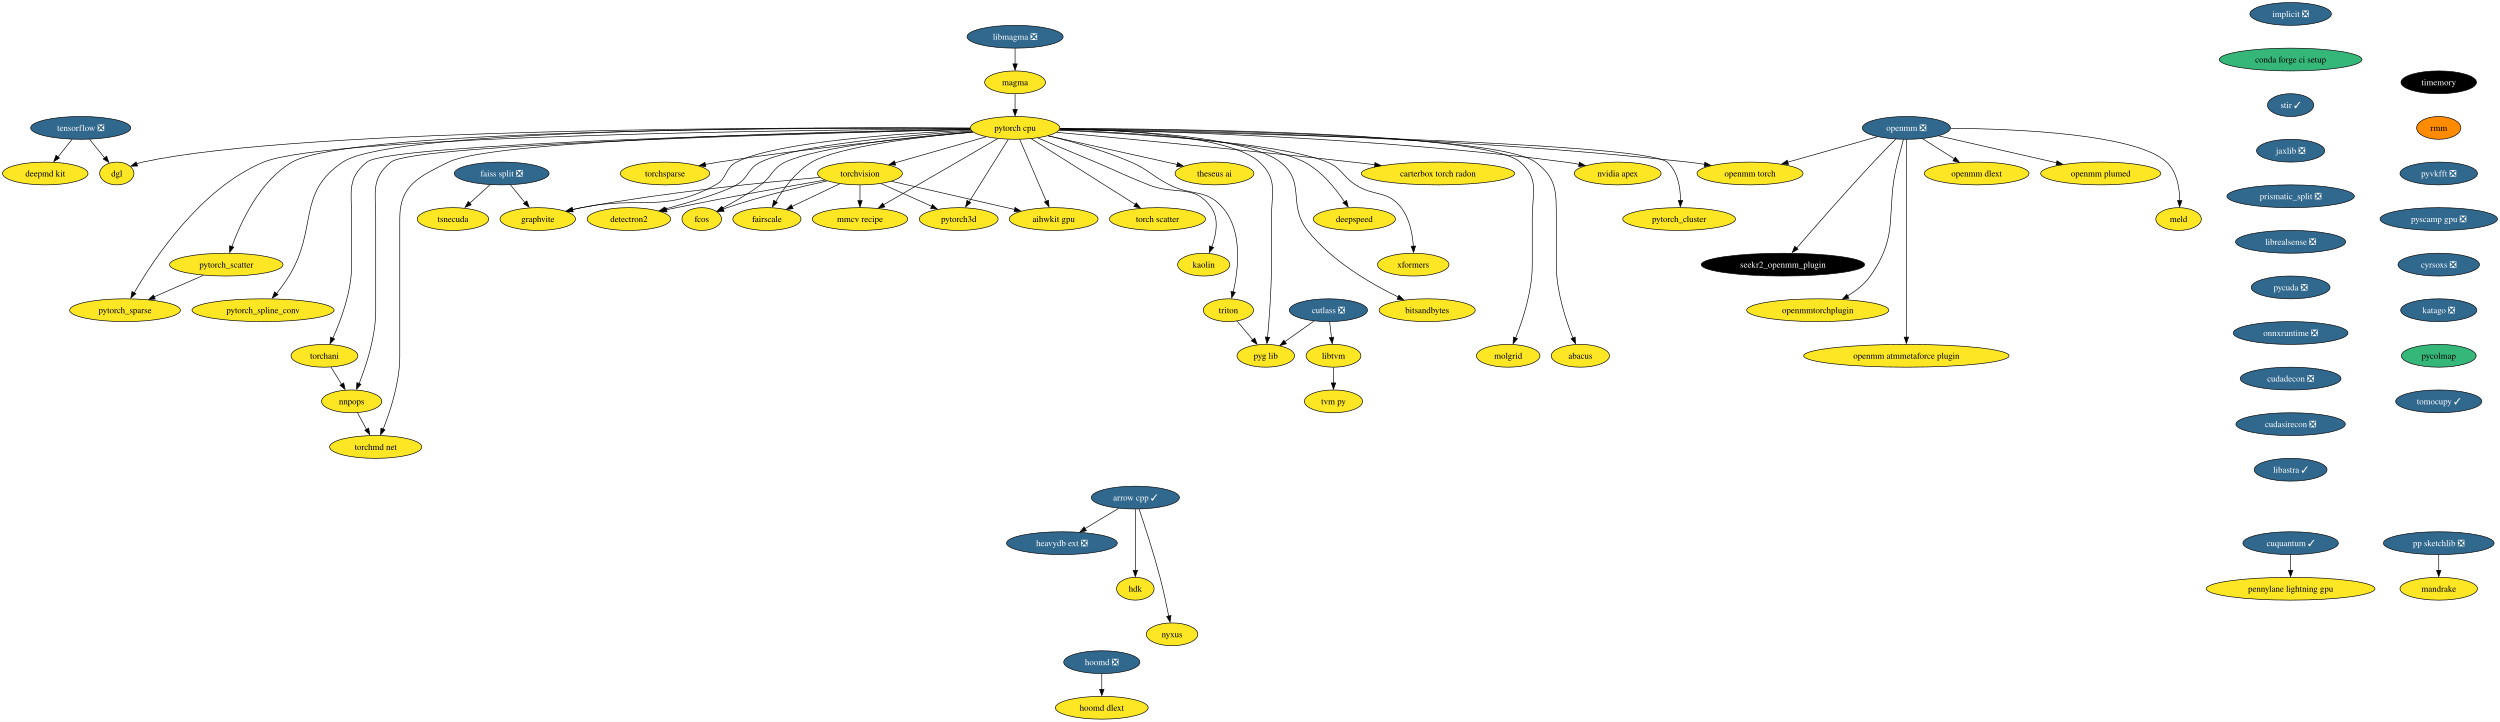
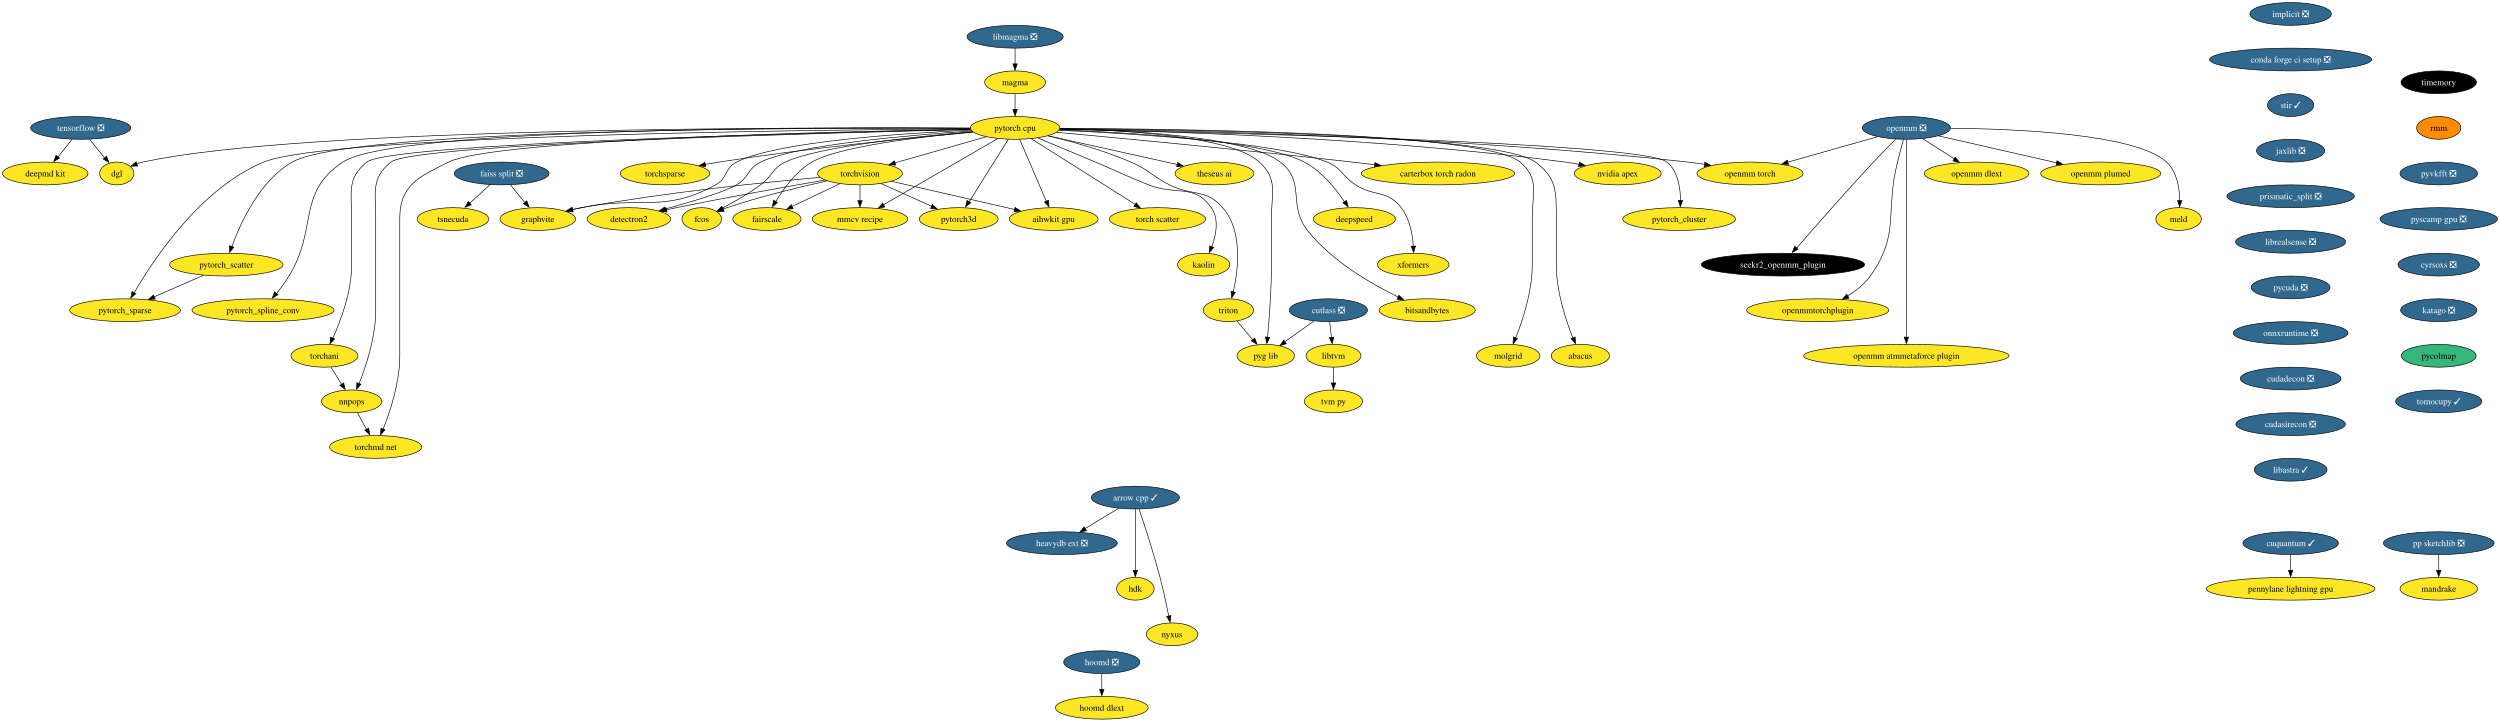
<svg xmlns="http://www.w3.org/2000/svg" xmlns:xlink="http://www.w3.org/1999/xlink" width="3949pt" height="1140pt" viewBox="0.00 0.00 3949.29 1140.00">
  <g id="graph0" class="graph" transform="scale(1 1) rotate(0) translate(4 1136)">
    <polygon fill="white" stroke="none" points="-4,4 -4,-1136 3945.29,-1136 3945.29,4 -4,4" />
    <g id="node1" class="node">
      <g id="a_node1">
        <a xlink:href="https://github.com/conda-forge/arrow-cpp-feedstock/pull/1245" xlink:title="arrow cpp ✓">
          <ellipse fill="#31688e" stroke="black" cx="1789.52" cy="-350" rx="69.62" ry="18" />
          <text text-anchor="middle" x="1789.52" y="-345.32" font-family="Times,serif" font-size="14.00" fill="white">arrow cpp ✓</text>
        </a>
      </g>
    </g>
    <g id="node2" class="node">
      <g id="a_node2">
        <a xlink:href="https://github.com/conda-forge/heavydb-ext-feedstock/pull/65" xlink:title="heavydb ext ❎">
          <ellipse fill="#31688e" stroke="black" cx="1673.52" cy="-278" rx="87.51" ry="18" />
          <text text-anchor="middle" x="1673.52" y="-273.32" font-family="Times,serif" font-size="14.00" fill="white">heavydb ext ❎</text>
        </a>
      </g>
    </g>
    <g id="edge1" class="edge">
      <path fill="none" stroke="black" d="M1762.91,-332.94C1747.22,-323.47 1727.14,-311.36 1709.99,-301.01" />
      <polygon fill="black" stroke="black" points="1712.18,-297.64 1701.81,-295.47 1708.57,-303.63 1712.18,-297.64" />
    </g>
    <g id="node3" class="node">
      <g id="a_node3">
        <a xlink:href="https://github.com/conda-forge/hdk-feedstock" xlink:title="hdk">
          <ellipse fill="#fde725" stroke="black" cx="1789.52" cy="-206" rx="29.64" ry="18" />
          <text text-anchor="middle" x="1789.52" y="-201.33" font-family="Times,serif" font-size="14.00">hdk</text>
        </a>
      </g>
    </g>
    <g id="edge2" class="edge">
      <path fill="none" stroke="black" d="M1789.52,-331.59C1789.52,-307.5 1789.52,-263.75 1789.52,-235.03" />
      <polygon fill="black" stroke="black" points="1793.02,-235.11 1789.52,-225.11 1786.02,-235.11 1793.02,-235.11" />
    </g>
    <g id="node4" class="node">
      <g id="a_node4">
        <a xlink:href="https://github.com/conda-forge/nyxus-feedstock" xlink:title="nyxus">
          <ellipse fill="#fde725" stroke="black" cx="1847.52" cy="-134" rx="40.69" ry="18" />
          <text text-anchor="middle" x="1847.52" y="-129.32" font-family="Times,serif" font-size="14.00">nyxus</text>
        </a>
      </g>
    </g>
    <g id="edge3" class="edge">
      <path fill="none" stroke="black" d="M1795.45,-331.76C1803.58,-307.78 1818.31,-262.92 1828.52,-224 1833.84,-203.69 1838.76,-180.48 1842.26,-162.86" />
      <polygon fill="black" stroke="black" points="1845.86,-163.66 1844.34,-153.17 1838.99,-162.32 1845.86,-163.66" />
    </g>
    <g id="node5" class="node">
      <g id="a_node5">
        <a xlink:href="https://github.com/conda-forge/implicit-feedstock/pull/99" xlink:title="implicit ❎">
          <ellipse fill="#31688e" stroke="black" cx="3614.52" cy="-1114" rx="64.36" ry="18" />
          <text text-anchor="middle" x="3614.52" y="-1109.33" font-family="Times,serif" font-size="14.00" fill="white">implicit ❎</text>
        </a>
      </g>
    </g>
    <g id="node6" class="node">
      <g id="a_node6">
-         <a xlink:href="https://github.com/conda-forge/conda-forge-ci-setup-feedstock" xlink:title="conda forge ci setup">
-           <ellipse fill="#35b779" stroke="black" cx="3614.52" cy="-1042" rx="112.76" ry="18" />
-           <text text-anchor="middle" x="3614.52" y="-1037.33" font-family="Times,serif" font-size="14.00">conda forge ci setup</text>
+         <a xlink:href="https://github.com/conda-forge/conda-forge-ci-setup-feedstock/pull/295" xlink:title="conda forge ci setup ❎">
+           <ellipse fill="#31688e" stroke="black" cx="3614.52" cy="-1042" rx="128.02" ry="18" />
+           <text text-anchor="middle" x="3614.52" y="-1037.33" font-family="Times,serif" font-size="14.00" fill="white">conda forge ci setup ❎</text>
        </a>
      </g>
    </g>
    <g id="node18" class="node">
      <g id="a_node18">
        <a xlink:href="https://github.com/conda-forge/stir-feedstock/pull/102" xlink:title="stir ✓">
          <ellipse fill="#31688e" stroke="black" cx="3614.52" cy="-970" rx="36.48" ry="18" />
          <text text-anchor="middle" x="3614.52" y="-965.33" font-family="Times,serif" font-size="14.00" fill="white">stir ✓</text>
        </a>
      </g>
    </g>
    <g id="node7" class="node">
      <g id="a_node7">
        <a xlink:href="https://github.com/conda-forge/torchvision-feedstock" xlink:title="torchvision">
          <ellipse fill="#fde725" stroke="black" cx="1354.52" cy="-862" rx="66.99" ry="18" />
          <text text-anchor="middle" x="1354.52" y="-857.33" font-family="Times,serif" font-size="14.00">torchvision</text>
        </a>
      </g>
    </g>
    <g id="node8" class="node">
      <g id="a_node8">
        <a xlink:href="https://github.com/conda-forge/detectron2-feedstock" xlink:title="detectron2">
          <ellipse fill="#fde725" stroke="black" cx="989.52" cy="-790" rx="65.94" ry="18" />
          <text text-anchor="middle" x="989.52" y="-785.33" font-family="Times,serif" font-size="14.00">detectron2</text>
        </a>
      </g>
    </g>
    <g id="edge5" class="edge">
      <path fill="none" stroke="black" d="M1299.06,-851.58C1240.59,-841.48 1145.87,-824.65 1064.52,-808 1059.47,-806.97 1054.24,-805.86 1049,-804.72" />
      <polygon fill="black" stroke="black" points="1049.79,-801.09 1039.27,-802.36 1048.28,-807.93 1049.79,-801.09" />
    </g>
    <g id="node9" class="node">
      <g id="a_node9">
        <a xlink:href="https://github.com/conda-forge/fcos-feedstock" xlink:title="fcos">
          <ellipse fill="#fde725" stroke="black" cx="1104.52" cy="-790" rx="31.22" ry="18" />
          <text text-anchor="middle" x="1104.52" y="-785.33" font-family="Times,serif" font-size="14.00">fcos</text>
        </a>
      </g>
    </g>
    <g id="edge6" class="edge">
      <path fill="none" stroke="black" d="M1302.52,-850.23C1259.63,-840.79 1197.44,-825.81 1144.52,-808 1142.53,-807.33 1140.51,-806.61 1138.48,-805.85" />
      <polygon fill="black" stroke="black" points="1139.98,-802.29 1129.4,-801.86 1137.41,-808.8 1139.98,-802.29" />
    </g>
    <g id="node10" class="node">
      <g id="a_node10">
        <a xlink:href="https://github.com/conda-forge/fairscale-feedstock" xlink:title="fairscale">
          <ellipse fill="#fde725" stroke="black" cx="1207.52" cy="-790" rx="53.84" ry="18" />
          <text text-anchor="middle" x="1207.52" y="-785.33" font-family="Times,serif" font-size="14.00">fairscale</text>
        </a>
      </g>
    </g>
    <g id="edge7" class="edge">
      <path fill="none" stroke="black" d="M1322.62,-845.81C1300.46,-835.26 1270.76,-821.12 1247.09,-809.84" />
      <polygon fill="black" stroke="black" points="1248.88,-806.34 1238.35,-805.21 1245.87,-812.66 1248.88,-806.34" />
    </g>
    <g id="node11" class="node">
      <g id="a_node11">
        <a xlink:href="https://github.com/conda-forge/graphvite-feedstock" xlink:title="graphvite">
          <ellipse fill="#fde725" stroke="black" cx="845.52" cy="-790" rx="59.63" ry="18" />
          <text text-anchor="middle" x="845.52" y="-785.33" font-family="Times,serif" font-size="14.00">graphvite</text>
        </a>
      </g>
    </g>
    <g id="edge8" class="edge">
      <path fill="none" stroke="black" d="M1291.13,-855.81C1205.29,-848.22 1047.54,-832.31 914.52,-808 909.62,-807.1 904.55,-806.07 899.48,-804.96" />
      <polygon fill="black" stroke="black" points="900.68,-801.41 890.15,-802.6 899.12,-808.24 900.68,-801.41" />
    </g>
    <g id="node12" class="node">
      <g id="a_node12">
        <a xlink:href="https://github.com/conda-forge/mmcv-recipe-feedstock" xlink:title="mmcv recipe">
          <ellipse fill="#fde725" stroke="black" cx="1354.52" cy="-790" rx="75.41" ry="18" />
          <text text-anchor="middle" x="1354.52" y="-785.33" font-family="Times,serif" font-size="14.00">mmcv recipe</text>
        </a>
      </g>
    </g>
    <g id="edge9" class="edge">
      <path fill="none" stroke="black" d="M1354.52,-843.7C1354.52,-836.24 1354.52,-827.32 1354.52,-818.97" />
      <polygon fill="black" stroke="black" points="1358.02,-819.1 1354.52,-809.1 1351.02,-819.1 1358.02,-819.1" />
    </g>
    <g id="node13" class="node">
      <g id="a_node13">
        <a xlink:href="https://github.com/conda-forge/pytorch3d-feedstock" xlink:title="pytorch3d">
          <ellipse fill="#fde725" stroke="black" cx="1510.52" cy="-790" rx="62.26" ry="18" />
          <text text-anchor="middle" x="1510.52" y="-785.33" font-family="Times,serif" font-size="14.00">pytorch3d</text>
        </a>
      </g>
    </g>
    <g id="edge10" class="edge">
      <path fill="none" stroke="black" d="M1387.98,-845.98C1411.27,-835.53 1442.53,-821.51 1467.65,-810.24" />
      <polygon fill="black" stroke="black" points="1468.95,-813.04 1476.64,-805.75 1466.09,-806.65 1468.95,-813.04" />
    </g>
    <g id="node14" class="node">
      <g id="a_node14">
        <a xlink:href="https://github.com/conda-forge/aihwkit-gpu-feedstock" xlink:title="aihwkit gpu">
          <ellipse fill="#fde725" stroke="black" cx="1660.52" cy="-790" rx="70.15" ry="18" />
          <text text-anchor="middle" x="1660.52" y="-785.33" font-family="Times,serif" font-size="14.00">aihwkit gpu</text>
        </a>
      </g>
    </g>
    <g id="edge11" class="edge">
      <path fill="none" stroke="black" d="M1404.36,-849.6C1457.42,-837.46 1541.46,-818.23 1598.7,-805.14" />
      <polygon fill="black" stroke="black" points="1599.45,-808.33 1608.42,-802.69 1597.89,-801.51 1599.45,-808.33" />
    </g>
    <g id="node15" class="node">
      <g id="a_node15">
        <a xlink:href="https://github.com/conda-forge/tensorflow-feedstock/pull/354" xlink:title="tensorflow ❎">
          <ellipse fill="#31688e" stroke="black" cx="123.52" cy="-934" rx="79.09" ry="18" />
          <text text-anchor="middle" x="123.52" y="-929.33" font-family="Times,serif" font-size="14.00" fill="white">tensorflow ❎</text>
        </a>
      </g>
    </g>
    <g id="node16" class="node">
      <g id="a_node16">
        <a xlink:href="https://github.com/conda-forge/deepmd-kit-feedstock" xlink:title="deepmd kit">
          <ellipse fill="#fde725" stroke="black" cx="67.52" cy="-862" rx="67.52" ry="18" />
          <text text-anchor="middle" x="67.52" y="-857.33" font-family="Times,serif" font-size="14.00">deepmd kit</text>
        </a>
      </g>
    </g>
    <g id="edge12" class="edge">
      <path fill="none" stroke="black" d="M109.96,-916.05C103.29,-907.71 95.11,-897.49 87.72,-888.25" />
      <polygon fill="black" stroke="black" points="89.93,-886.41 80.95,-880.79 84.46,-890.78 89.93,-886.41" />
    </g>
    <g id="node17" class="node">
      <g id="a_node17">
        <a xlink:href="https://github.com/conda-forge/dgl-feedstock" xlink:title="dgl">
          <ellipse fill="#fde725" stroke="black" cx="180.52" cy="-862" rx="27.01" ry="18" />
          <text text-anchor="middle" x="180.52" y="-857.33" font-family="Times,serif" font-size="14.00">dgl</text>
        </a>
      </g>
    </g>
    <g id="edge13" class="edge">
      <path fill="none" stroke="black" d="M137.32,-916.05C144.48,-907.26 153.35,-896.36 161.19,-886.74" />
      <polygon fill="black" stroke="black" points="164.41,-889.32 168.01,-879.36 158.99,-884.9 164.41,-889.32" />
    </g>
    <g id="node43" class="node">
      <g id="a_node43">
        <a xlink:href="https://github.com/conda-forge/jaxlib-feedstock/pull/209" xlink:title="jaxlib ❎">
          <ellipse fill="#31688e" stroke="black" cx="3614.52" cy="-898" rx="53.84" ry="18" />
          <text text-anchor="middle" x="3614.52" y="-893.33" font-family="Times,serif" font-size="14.00" fill="white">jaxlib ❎</text>
        </a>
      </g>
    </g>
    <g id="node19" class="node">
      <g id="a_node19">
        <a xlink:href="https://github.com/conda-forge/hoomd-feedstock/pull/100" xlink:title="hoomd ❎">
          <ellipse fill="#31688e" stroke="black" cx="1736.52" cy="-90" rx="60.15" ry="18" />
          <text text-anchor="middle" x="1736.52" y="-85.33" font-family="Times,serif" font-size="14.00" fill="white">hoomd ❎</text>
        </a>
      </g>
    </g>
    <g id="node20" class="node">
      <g id="a_node20">
        <a xlink:href="https://github.com/conda-forge/hoomd-dlext-feedstock" xlink:title="hoomd dlext">
          <ellipse fill="#fde725" stroke="black" cx="1736.52" cy="-18" rx="73.3" ry="18" />
          <text text-anchor="middle" x="1736.52" y="-13.32" font-family="Times,serif" font-size="14.00">hoomd dlext</text>
        </a>
      </g>
    </g>
    <g id="edge15" class="edge">
      <path fill="none" stroke="black" d="M1736.52,-71.7C1736.52,-64.24 1736.52,-55.32 1736.52,-46.97" />
      <polygon fill="black" stroke="black" points="1740.02,-47.1 1736.52,-37.1 1733.02,-47.1 1740.02,-47.1" />
    </g>
    <g id="node21" class="node">
      <g id="a_node21">
        <a xlink:href="https://github.com/conda-forge/pytorch-cpu-feedstock" xlink:title="pytorch cpu">
          <ellipse fill="#fde725" stroke="black" cx="1599.52" cy="-934" rx="70.68" ry="18" />
          <text text-anchor="middle" x="1599.52" y="-929.33" font-family="Times,serif" font-size="14.00">pytorch cpu</text>
        </a>
      </g>
    </g>
    <g id="edge16" class="edge">
      <path fill="none" stroke="black" d="M1553.72,-919.92C1512.91,-908.25 1453.08,-891.16 1409.65,-878.75" />
      <polygon fill="black" stroke="black" points="1410.84,-875.17 1400.26,-875.78 1408.92,-881.9 1410.84,-875.17" />
    </g>
    <g id="edge17" class="edge">
      <path fill="none" stroke="black" d="M1531.03,-929.08C1432.17,-922.55 1255.03,-907.41 1197.52,-880 1176.52,-869.99 1179.59,-855.77 1159.52,-844 1140.2,-832.67 1088.29,-817.19 1046.88,-805.88" />
      <polygon fill="black" stroke="black" points="1047.89,-802.26 1037.33,-803.03 1046.07,-809.02 1047.89,-802.26" />
    </g>
    <g id="edge18" class="edge">
      <path fill="none" stroke="black" d="M1532.44,-927.97C1442.32,-920.41 1287.53,-904.34 1236.52,-880 1215.23,-869.84 1216.55,-857.93 1197.52,-844 1178.54,-830.11 1155.59,-817 1137.24,-807.29" />
      <polygon fill="black" stroke="black" points="1139.06,-803.78 1128.58,-802.27 1135.84,-809.99 1139.06,-803.78" />
    </g>
    <g id="edge19" class="edge">
      <path fill="none" stroke="black" d="M1532.76,-927.63C1451.68,-920.14 1320.54,-904.65 1278.52,-880 1253.46,-865.3 1233.78,-838.15 1221.55,-817.69" />
      <polygon fill="black" stroke="black" points="1224.16,-816.2 1216.16,-809.26 1218.09,-819.68 1224.16,-816.2" />
    </g>
    <g id="edge20" class="edge">
      <path fill="none" stroke="black" d="M1530.06,-930.47C1422.79,-925.6 1222.57,-912.38 1159.52,-880 1140.21,-870.09 1145.58,-854.38 1126.52,-844 1042.58,-798.3 1008.09,-827.44 914.52,-808 909.91,-807.04 905.14,-805.99 900.36,-804.9" />
      <polygon fill="black" stroke="black" points="901.48,-801.33 890.95,-802.46 899.89,-808.15 901.48,-801.33" />
    </g>
    <g id="edge21" class="edge">
      <path fill="none" stroke="black" d="M1571.89,-916.99C1527.78,-891.42 1441.37,-841.34 1391.82,-812.62" />
      <polygon fill="black" stroke="black" points="1393.83,-809.16 1383.42,-807.17 1390.32,-815.22 1393.83,-809.16" />
    </g>
    <g id="edge22" class="edge">
      <path fill="none" stroke="black" d="M1588.78,-915.87C1573.41,-891.35 1545.01,-846.03 1526.98,-817.26" />
      <polygon fill="black" stroke="black" points="1529.57,-815.8 1521.29,-809.19 1523.64,-819.52 1529.57,-815.8" />
    </g>
    <g id="edge23" class="edge">
      <path fill="none" stroke="black" d="M1606.88,-915.87C1617.32,-891.56 1636.54,-846.82 1648.91,-818.01" />
      <polygon fill="black" stroke="black" points="1652.4,-819.76 1653.13,-809.19 1645.97,-817 1652.4,-819.76" />
    </g>
    <g id="edge24" class="edge">
      <path fill="none" stroke="black" d="M1528.45,-933.57C1283.33,-935.03 474.38,-935.42 221.52,-880 218.31,-879.3 215.03,-878.36 211.8,-877.28" />
      <polygon fill="black" stroke="black" points="213.35,-873.74 202.76,-873.48 210.87,-880.29 213.35,-873.74" />
    </g>
    <g id="node22" class="node">
      <g id="a_node22">
        <a xlink:href="https://github.com/conda-forge/nvidia-apex-feedstock" xlink:title="nvidia apex">
          <ellipse fill="#fde725" stroke="black" cx="2551.52" cy="-862" rx="68.57" ry="18" />
          <text text-anchor="middle" x="2551.52" y="-857.33" font-family="Times,serif" font-size="14.00">nvidia apex</text>
        </a>
      </g>
    </g>
    <g id="edge25" class="edge">
      <path fill="none" stroke="black" d="M1670.24,-932.06C1818.75,-929.35 2173.7,-918.98 2468.52,-880 2475.67,-879.05 2483.13,-877.85 2490.51,-876.51" />
      <polygon fill="black" stroke="black" points="2491.06,-879.78 2500.23,-874.48 2489.76,-872.9 2491.06,-879.78" />
    </g>
    <g id="node23" class="node">
      <g id="a_node23">
        <a xlink:href="https://github.com/conda-forge/pytorch_cluster-feedstock" xlink:title="pytorch_cluster">
          <ellipse fill="#fde725" stroke="black" cx="2648.52" cy="-790" rx="89.09" ry="18" />
          <text text-anchor="middle" x="2648.52" y="-785.33" font-family="Times,serif" font-size="14.00">pytorch_cluster</text>
        </a>
      </g>
    </g>
    <g id="edge26" class="edge">
      <path fill="none" stroke="black" d="M1669.86,-931.71C1896.18,-927.27 2593.03,-911.11 2629.52,-880 2646.68,-865.37 2650.61,-839.37 2650.73,-819.24" />
      <polygon fill="black" stroke="black" points="2654.21,-819.39 2650.45,-809.48 2647.21,-819.57 2654.21,-819.39" />
    </g>
    <g id="node24" class="node">
      <g id="a_node24">
        <a xlink:href="https://github.com/conda-forge/pytorch_scatter-feedstock" xlink:title="pytorch_scatter">
          <ellipse fill="#fde725" stroke="black" cx="353.52" cy="-718" rx="89.61" ry="18" />
          <text text-anchor="middle" x="353.52" y="-713.33" font-family="Times,serif" font-size="14.00">pytorch_scatter</text>
        </a>
      </g>
    </g>
    <g id="edge27" class="edge">
      <path fill="none" stroke="black" d="M1528.55,-933.45C1293.5,-934.42 550.06,-933.21 457.52,-880 406.19,-850.49 375.97,-784.22 362.31,-746.55" />
      <polygon fill="black" stroke="black" points="365.34,-745.59 358.75,-737.29 358.73,-747.89 365.34,-745.59" />
    </g>
    <g id="node25" class="node">
      <g id="a_node25">
        <a xlink:href="https://github.com/conda-forge/pytorch_spline_conv-feedstock" xlink:title="pytorch_spline_conv">
          <ellipse fill="#fde725" stroke="black" cx="411.52" cy="-646" rx="112.24" ry="18" />
          <text text-anchor="middle" x="411.52" y="-641.33" font-family="Times,serif" font-size="14.00">pytorch_spline_conv</text>
        </a>
      </g>
    </g>
    <g id="edge28" class="edge">
      <path fill="none" stroke="black" d="M1528.59,-933.63C1304.16,-935.06 619.45,-934.83 537.52,-880 463.99,-830.8 498.75,-775.43 452.52,-700 446.74,-690.58 439.61,-680.85 432.92,-672.34" />
      <polygon fill="black" stroke="black" points="435.18,-670.57 426.18,-664.98 429.73,-674.96 435.18,-670.57" />
    </g>
    <g id="node26" class="node">
      <g id="a_node26">
        <a xlink:href="https://github.com/conda-forge/pytorch_sparse-feedstock" xlink:title="pytorch_sparse">
          <ellipse fill="#fde725" stroke="black" cx="193.52" cy="-646" rx="87.51" ry="18" />
          <text text-anchor="middle" x="193.52" y="-641.33" font-family="Times,serif" font-size="14.00">pytorch_sparse</text>
        </a>
      </g>
    </g>
    <g id="edge29" class="edge">
      <path fill="none" stroke="black" d="M1528.76,-932.64C1288.84,-931.02 515.41,-922.52 412.52,-880 312.71,-838.76 238.13,-725.65 208.07,-673.72" />
      <polygon fill="black" stroke="black" points="210.64,-672.15 202.66,-665.18 204.55,-675.61 210.64,-672.15" />
    </g>
    <g id="node27" class="node">
      <g id="a_node27">
        <a xlink:href="https://github.com/conda-forge/torchani-feedstock" xlink:title="torchani">
          <ellipse fill="#fde725" stroke="black" cx="508.52" cy="-574" rx="52.79" ry="18" />
          <text text-anchor="middle" x="508.52" y="-569.33" font-family="Times,serif" font-size="14.00">torchani</text>
        </a>
      </g>
    </g>
    <g id="edge30" class="edge">
      <path fill="none" stroke="black" d="M1529.26,-931.61C1304.04,-926.88 612.58,-909.94 575.52,-880 543.65,-854.25 551.52,-831.97 551.52,-791 551.52,-791 551.52,-791 551.52,-717 551.52,-675.43 534.43,-629.84 521.8,-601.82" />
      <polygon fill="black" stroke="black" points="524.61,-600.57 517.22,-592.98 518.27,-603.53 524.61,-600.57" />
    </g>
    <g id="node28" class="node">
      <g id="a_node28">
        <a xlink:href="https://github.com/conda-forge/openmm-torch-feedstock" xlink:title="openmm torch">
          <ellipse fill="#fde725" stroke="black" cx="2760.52" cy="-862" rx="83.83" ry="18" />
          <text text-anchor="middle" x="2760.52" y="-857.33" font-family="Times,serif" font-size="14.00">openmm torch</text>
        </a>
      </g>
    </g>
    <g id="edge31" class="edge">
      <path fill="none" stroke="black" d="M1670.35,-932.45C1841.4,-930.46 2290.41,-921.4 2662.52,-880 2671.06,-879.05 2679.98,-877.83 2688.82,-876.47" />
      <polygon fill="black" stroke="black" points="2689.19,-879.8 2698.52,-874.77 2688.09,-872.88 2689.19,-879.8" />
    </g>
    <g id="node29" class="node">
      <g id="a_node29">
        <a xlink:href="https://github.com/conda-forge/torchsparse-feedstock" xlink:title="torchsparse">
          <ellipse fill="#fde725" stroke="black" cx="1046.52" cy="-862" rx="70.68" ry="18" />
          <text text-anchor="middle" x="1046.52" y="-857.33" font-family="Times,serif" font-size="14.00">torchsparse</text>
        </a>
      </g>
    </g>
    <g id="edge32" class="edge">
      <path fill="none" stroke="black" d="M1533.4,-927.29C1442.54,-919.04 1274.11,-902.29 1131.52,-880 1124.61,-878.92 1117.4,-877.67 1110.24,-876.35" />
      <polygon fill="black" stroke="black" points="1110.92,-872.73 1100.44,-874.31 1109.62,-879.61 1110.92,-872.73" />
    </g>
    <g id="node30" class="node">
      <g id="a_node30">
        <a xlink:href="https://github.com/conda-forge/torch-scatter-feedstock" xlink:title="torch scatter">
          <ellipse fill="#fde725" stroke="black" cx="1824.52" cy="-790" rx="75.94" ry="18" />
          <text text-anchor="middle" x="1824.52" y="-785.33" font-family="Times,serif" font-size="14.00">torch scatter</text>
        </a>
      </g>
    </g>
    <g id="edge33" class="edge">
      <path fill="none" stroke="black" d="M1624.89,-916.99C1665.13,-891.59 1743.68,-842.02 1789.33,-813.21" />
      <polygon fill="black" stroke="black" points="1790.96,-815.69 1797.55,-807.39 1787.22,-809.77 1790.96,-815.69" />
    </g>
    <g id="node31" class="node">
      <g id="a_node31">
        <a xlink:href="https://github.com/conda-forge/kaolin-feedstock" xlink:title="kaolin">
          <ellipse fill="#fde725" stroke="black" cx="1897.52" cy="-718" rx="41.21" ry="18" />
          <text text-anchor="middle" x="1897.52" y="-713.33" font-family="Times,serif" font-size="14.00">kaolin</text>
        </a>
      </g>
    </g>
    <g id="edge34" class="edge">
      <path fill="none" stroke="black" d="M1635.41,-918.13C1660.87,-907.55 1695.82,-892.98 1726.52,-880 1763.93,-864.18 1772.75,-858.95 1810.52,-844 1854.05,-826.77 1882.66,-846.35 1909.52,-808 1922.06,-790.09 1917.26,-765.09 1910.35,-746.15" />
      <polygon fill="black" stroke="black" points="1913.27,-745.02 1906.28,-737.06 1906.78,-747.64 1913.27,-745.02" />
    </g>
    <g id="node32" class="node">
      <g id="a_node32">
        <a xlink:href="https://github.com/conda-forge/nnpops-feedstock" xlink:title="nnpops">
          <ellipse fill="#fde725" stroke="black" cx="551.52" cy="-502" rx="47.53" ry="18" />
          <text text-anchor="middle" x="551.52" y="-497.32" font-family="Times,serif" font-size="14.00">nnpops</text>
        </a>
      </g>
    </g>
    <g id="edge35" class="edge">
      <path fill="none" stroke="black" d="M1529.18,-931.47C1309.57,-926.38 649.03,-908.75 613.52,-880 581.68,-854.22 589.52,-831.97 589.52,-791 589.52,-791 589.52,-791 589.52,-645 589.52,-603.81 574.42,-558.12 563.25,-529.98" />
      <polygon fill="black" stroke="black" points="566.24,-529.02 559.21,-521.09 559.76,-531.67 566.24,-529.02" />
    </g>
    <g id="node33" class="node">
      <g id="a_node33">
        <a xlink:href="https://github.com/conda-forge/triton-feedstock" xlink:title="triton">
          <ellipse fill="#fde725" stroke="black" cx="1936.52" cy="-646" rx="39.63" ry="18" />
          <text text-anchor="middle" x="1936.52" y="-641.33" font-family="Times,serif" font-size="14.00">triton</text>
        </a>
      </g>
    </g>
    <g id="edge36" class="edge">
      <path fill="none" stroke="black" d="M1652,-921.52C1689.26,-912.48 1740,-898.35 1782.52,-880 1811.42,-867.52 1815.44,-858.23 1843.52,-844 1879.75,-825.64 1900.78,-838.58 1927.52,-808 1959.52,-771.39 1952.24,-710.34 1944.25,-674.87" />
      <polygon fill="black" stroke="black" points="1947.45,-674.2 1941.68,-665.31 1940.64,-675.86 1947.45,-674.2" />
    </g>
    <g id="node34" class="node">
      <g id="a_node34">
        <a xlink:href="https://github.com/conda-forge/molgrid-feedstock" xlink:title="molgrid">
          <ellipse fill="#fde725" stroke="black" cx="2378.52" cy="-574" rx="50.16" ry="18" />
          <text text-anchor="middle" x="2378.52" y="-569.33" font-family="Times,serif" font-size="14.00">molgrid</text>
        </a>
      </g>
    </g>
    <g id="edge37" class="edge">
      <path fill="none" stroke="black" d="M1670.4,-933.09C1855.56,-932.65 2343.22,-926.99 2397.52,-880 2428.1,-853.53 2416.52,-831.45 2416.52,-791 2416.52,-791 2416.52,-791 2416.52,-717 2416.52,-675.81 2401.42,-630.12 2390.25,-601.98" />
      <polygon fill="black" stroke="black" points="2393.24,-601.02 2386.21,-593.09 2386.76,-603.67 2393.24,-601.02" />
    </g>
    <g id="node35" class="node">
      <g id="a_node35">
        <a xlink:href="https://github.com/conda-forge/theseus-ai-feedstock" xlink:title="theseus ai">
          <ellipse fill="#fde725" stroke="black" cx="1914.52" cy="-862" rx="62.26" ry="18" />
          <text text-anchor="middle" x="1914.52" y="-857.33" font-family="Times,serif" font-size="14.00">theseus ai</text>
        </a>
      </g>
    </g>
    <g id="edge38" class="edge">
      <path fill="none" stroke="black" d="M1651.74,-921.45C1700.16,-910.73 1774.22,-894.32 1838.52,-880 1844.13,-878.75 1849.97,-877.45 1855.81,-876.14" />
      <polygon fill="black" stroke="black" points="1856.28,-879.4 1865.28,-873.81 1854.75,-872.57 1856.28,-879.4" />
    </g>
    <g id="node36" class="node">
      <g id="a_node36">
        <a xlink:href="https://github.com/conda-forge/pyg-lib-feedstock" xlink:title="pyg lib">
          <ellipse fill="#fde725" stroke="black" cx="1995.52" cy="-574" rx="45.42" ry="18" />
          <text text-anchor="middle" x="1995.52" y="-569.33" font-family="Times,serif" font-size="14.00">pyg lib</text>
        </a>
      </g>
    </g>
    <g id="edge39" class="edge">
      <path fill="none" stroke="black" d="M1670.41,-932.7C1769.16,-930.75 1941.03,-921.31 1985.52,-880 2015.15,-852.48 2004.52,-831.45 2004.52,-791 2004.52,-791 2004.52,-791 2004.52,-717 2004.52,-677.49 2001,-631.91 1998.37,-603.28" />
      <polygon fill="black" stroke="black" points="2001.77,-603.09 1997.34,-593.47 1994.8,-603.75 2001.77,-603.09" />
    </g>
    <g id="node37" class="node">
      <g id="a_node37">
        <a xlink:href="https://github.com/conda-forge/deepspeed-feedstock" xlink:title="deepspeed">
          <ellipse fill="#fde725" stroke="black" cx="2135.52" cy="-790" rx="64.89" ry="18" />
          <text text-anchor="middle" x="2135.52" y="-785.33" font-family="Times,serif" font-size="14.00">deepspeed</text>
        </a>
      </g>
    </g>
    <g id="edge40" class="edge">
      <path fill="none" stroke="black" d="M1669.46,-930.94C1780.38,-926.68 1990.81,-914.22 2056.52,-880 2083.73,-865.83 2105.95,-838.16 2119.82,-817.41" />
      <polygon fill="black" stroke="black" points="2123.3,-819.46 2125.76,-809.16 2117.41,-815.68 2123.3,-819.46" />
    </g>
    <g id="node38" class="node">
      <g id="a_node38">
        <a xlink:href="https://github.com/conda-forge/xformers-feedstock" xlink:title="xformers">
          <ellipse fill="#fde725" stroke="black" cx="2228.52" cy="-718" rx="56.47" ry="18" />
          <text text-anchor="middle" x="2228.52" y="-713.33" font-family="Times,serif" font-size="14.00">xformers</text>
        </a>
      </g>
    </g>
    <g id="edge41" class="edge">
      <path fill="none" stroke="black" d="M1669.09,-930.32C1786.28,-925 2017.6,-910.87 2092.52,-880 2116.2,-870.24 2115.94,-857.8 2137.52,-844 2167.65,-824.72 2187.62,-836.29 2209.52,-808 2222.89,-790.72 2227.36,-766.14 2228.64,-747.18" />
      <polygon fill="black" stroke="black" points="2232.18,-747.36 2229.08,-737.23 2225.19,-747.08 2232.18,-747.36" />
    </g>
    <g id="node39" class="node">
      <g id="a_node39">
        <a xlink:href="https://github.com/conda-forge/bitsandbytes-feedstock" xlink:title="bitsandbytes">
          <ellipse fill="#fde725" stroke="black" cx="2250.52" cy="-646" rx="75.94" ry="18" />
          <text text-anchor="middle" x="2250.52" y="-641.33" font-family="Times,serif" font-size="14.00">bitsandbytes</text>
        </a>
      </g>
    </g>
    <g id="edge42" class="edge">
      <path fill="none" stroke="black" d="M1670.22,-932.53C1775.2,-930.46 1965.62,-920.96 2018.52,-880 2059.37,-848.37 2029.54,-812.58 2061.52,-772 2099.73,-723.52 2162.11,-687.51 2204.67,-666.89" />
      <polygon fill="black" stroke="black" points="2205.97,-669.68 2213.5,-662.23 2202.97,-663.35 2205.97,-669.68" />
    </g>
    <g id="node40" class="node">
      <g id="a_node40">
        <a xlink:href="https://github.com/conda-forge/abacus-feedstock" xlink:title="abacus">
          <ellipse fill="#fde725" stroke="black" cx="2492.52" cy="-574" rx="45.95" ry="18" />
          <text text-anchor="middle" x="2492.52" y="-569.33" font-family="Times,serif" font-size="14.00">abacus</text>
        </a>
      </g>
    </g>
    <g id="edge43" class="edge">
      <path fill="none" stroke="black" d="M1670.44,-932.78C1858.93,-931.61 2362.02,-924.31 2421.52,-880 2455.35,-854.8 2454.52,-833.19 2454.52,-791 2454.52,-791 2454.52,-791 2454.52,-717 2454.52,-675.81 2469.62,-630.12 2480.78,-601.98" />
      <polygon fill="black" stroke="black" points="2484.28,-603.67 2484.83,-593.09 2477.8,-601.02 2484.28,-603.67" />
    </g>
    <g id="node41" class="node">
      <g id="a_node41">
        <a xlink:href="https://github.com/conda-forge/carterbox-torch-radon-feedstock" xlink:title="carterbox torch radon">
          <ellipse fill="#fde725" stroke="black" cx="2267.52" cy="-862" rx="121.18" ry="18" />
          <text text-anchor="middle" x="2267.52" y="-857.33" font-family="Times,serif" font-size="14.00">carterbox torch radon</text>
        </a>
      </g>
    </g>
    <g id="edge44" class="edge">
      <path fill="none" stroke="black" d="M1665.22,-927.02C1765.89,-917.74 1964.34,-898.95 2132.52,-880 2143.93,-878.71 2155.88,-877.3 2167.74,-875.86" />
      <polygon fill="black" stroke="black" points="2168.1,-879.22 2177.6,-874.53 2167.25,-872.27 2168.1,-879.22" />
    </g>
    <g id="node42" class="node">
      <g id="a_node42">
        <a xlink:href="https://github.com/conda-forge/torchmd-net-feedstock" xlink:title="torchmd net">
          <ellipse fill="#fde725" stroke="black" cx="589.52" cy="-430" rx="72.78" ry="18" />
          <text text-anchor="middle" x="589.52" y="-425.32" font-family="Times,serif" font-size="14.00">torchmd net</text>
        </a>
      </g>
    </g>
    <g id="edge45" class="edge">
      <path fill="none" stroke="black" d="M1528.89,-931.96C1330.47,-928.6 777.63,-916.07 704.52,-880 657.61,-856.86 627.52,-843.3 627.52,-791 627.52,-791 627.52,-791 627.52,-573 627.52,-531.81 612.42,-486.12 601.25,-457.98" />
      <polygon fill="black" stroke="black" points="604.24,-457.02 597.21,-449.09 597.76,-459.67 604.24,-457.02" />
    </g>
    <g id="edge46" class="edge">
      <path fill="none" stroke="black" d="M317.21,-701.12C294.2,-691.05 264.22,-677.93 239.55,-667.14" />
      <polygon fill="black" stroke="black" points="241.25,-663.62 230.68,-662.82 238.44,-670.04 241.25,-663.62" />
    </g>
    <g id="edge47" class="edge">
      <path fill="none" stroke="black" d="M518.93,-556.05C523.89,-547.97 529.94,-538.12 535.48,-529.11" />
      <polygon fill="black" stroke="black" points="538.95,-531.14 541.2,-520.79 532.99,-527.48 538.95,-531.14" />
    </g>
    <g id="edge48" class="edge">
      <path fill="none" stroke="black" d="M560.72,-484.05C564.99,-476.18 570.18,-466.62 574.97,-457.79" />
      <polygon fill="black" stroke="black" points="578.45,-459.73 580.14,-449.28 572.29,-456.39 578.45,-459.73" />
    </g>
    <g id="edge49" class="edge">
      <path fill="none" stroke="black" d="M1950.2,-628.76C1957.57,-620.02 1966.82,-609.05 1975.03,-599.31" />
      <polygon fill="black" stroke="black" points="1978.14,-602.05 1981.91,-592.15 1972.79,-597.54 1978.14,-602.05" />
    </g>
    <g id="node44" class="node">
      <g id="a_node44">
        <a xlink:href="https://github.com/conda-forge/prismatic_split-feedstock/pull/54" xlink:title="prismatic_split ❎">
          <ellipse fill="#31688e" stroke="black" cx="3614.52" cy="-826" rx="100.66" ry="18" />
          <text text-anchor="middle" x="3614.52" y="-821.33" font-family="Times,serif" font-size="14.00" fill="white">prismatic_split ❎</text>
        </a>
      </g>
    </g>
    <g id="node52" class="node">
      <g id="a_node52">
        <a xlink:href="https://github.com/conda-forge/librealsense-feedstock/pull/56" xlink:title="librealsense ❎">
          <ellipse fill="#31688e" stroke="black" cx="3614.52" cy="-754" rx="86.98" ry="18" />
          <text text-anchor="middle" x="3614.52" y="-749.33" font-family="Times,serif" font-size="14.00" fill="white">librealsense ❎</text>
        </a>
      </g>
    </g>
    <g id="node45" class="node">
      <g id="a_node45">
        <a xlink:href="https://github.com/conda-forge/openmm-feedstock/pull/117" xlink:title="openmm ❎">
          <ellipse fill="#31688e" stroke="black" cx="3007.52" cy="-934" rx="69.62" ry="18" />
          <text text-anchor="middle" x="3007.52" y="-929.33" font-family="Times,serif" font-size="14.00" fill="white">openmm ❎</text>
        </a>
      </g>
    </g>
    <g id="edge52" class="edge">
      <path fill="none" stroke="black" d="M2961.93,-920.08C2922.01,-908.77 2863.73,-892.25 2820.12,-879.89" />
      <polygon fill="black" stroke="black" points="2821.23,-876.28 2810.65,-876.92 2819.32,-883.02 2821.23,-876.28" />
    </g>
    <g id="node46" class="node">
      <g id="a_node46">
        <a xlink:href="https://github.com/conda-forge/openmm-plumed-feedstock" xlink:title="openmm plumed">
          <ellipse fill="#fde725" stroke="black" cx="3314.52" cy="-862" rx="94.88" ry="18" />
          <text text-anchor="middle" x="3314.52" y="-857.33" font-family="Times,serif" font-size="14.00">openmm plumed</text>
        </a>
      </g>
    </g>
    <g id="edge53" class="edge">
      <path fill="none" stroke="black" d="M3058.56,-921.36C3109.49,-909.75 3188.13,-891.82 3244.8,-878.9" />
      <polygon fill="black" stroke="black" points="3245.5,-882.1 3254.47,-876.46 3243.95,-875.27 3245.5,-882.1" />
    </g>
    <g id="node47" class="node">
      <g id="a_node47">
        <a xlink:href="https://github.com/conda-forge/meld-feedstock" xlink:title="meld">
          <ellipse fill="#fde725" stroke="black" cx="3437.52" cy="-790" rx="35.95" ry="18" />
          <text text-anchor="middle" x="3437.52" y="-785.33" font-family="Times,serif" font-size="14.00">meld</text>
        </a>
      </g>
    </g>
    <g id="edge54" class="edge">
      <path fill="none" stroke="black" d="M3077.33,-933.4C3181.4,-932.5 3370.16,-924.54 3418.52,-880 3435.03,-864.79 3439.07,-839.04 3439.39,-819.14" />
      <polygon fill="black" stroke="black" points="3442.87,-819.17 3439.21,-809.22 3435.87,-819.28 3442.87,-819.17" />
    </g>
    <g id="node48" class="node">
      <g id="a_node48">
        <a xlink:href="https://github.com/conda-forge/seekr2_openmm_plugin-feedstock" xlink:title="seekr2_openmm_plugin">
          <ellipse fill="#000000" stroke="black" cx="2812.52" cy="-718" rx="129.07" ry="18" />
          <text text-anchor="middle" x="2812.52" y="-713.33" font-family="Times,serif" font-size="14.00" fill="white">seekr2_openmm_plugin</text>
        </a>
      </g>
    </g>
    <g id="edge55" class="edge">
      <path fill="none" stroke="black" d="M2990.91,-916.5C2980.59,-906.14 2967.13,-892.44 2955.52,-880 2911.49,-832.84 2861.84,-776.1 2834.15,-744.12" />
      <polygon fill="black" stroke="black" points="2836.46,-742.45 2827.27,-737.17 2831.17,-747.02 2836.46,-742.45" />
    </g>
    <g id="node49" class="node">
      <g id="a_node49">
        <a xlink:href="https://github.com/conda-forge/openmmtorchplugin-feedstock" xlink:title="openmmtorchplugin">
          <ellipse fill="#fde725" stroke="black" cx="2867.52" cy="-646" rx="112.24" ry="18" />
          <text text-anchor="middle" x="2867.52" y="-641.33" font-family="Times,serif" font-size="14.00">openmmtorchplugin</text>
        </a>
      </g>
    </g>
    <g id="edge56" class="edge">
      <path fill="none" stroke="black" d="M3002.87,-915.84C3000.1,-905.48 2996.54,-892 2993.52,-880 2973.46,-800.23 2998.21,-767.01 2950.52,-700 2941.34,-687.1 2927.93,-676.59 2914.56,-668.44" />
      <polygon fill="black" stroke="black" points="2916.79,-665.11 2906.37,-663.17 2913.31,-671.18 2916.79,-665.11" />
    </g>
    <g id="node50" class="node">
      <g id="a_node50">
        <a xlink:href="https://github.com/conda-forge/openmm-atmmetaforce-plugin-feedstock" xlink:title="openmm atmmetaforce plugin">
          <ellipse fill="#fde725" stroke="black" cx="3007.52" cy="-574" rx="162.22" ry="18" />
          <text text-anchor="middle" x="3007.52" y="-569.33" font-family="Times,serif" font-size="14.00">openmm atmmetaforce plugin</text>
        </a>
      </g>
    </g>
    <g id="edge57" class="edge">
      <path fill="none" stroke="black" d="M3007.52,-915.51C3007.52,-888.71 3007.52,-835.87 3007.52,-791 3007.52,-791 3007.52,-791 3007.52,-717 3007.52,-677.57 3007.52,-631.97 3007.52,-603.31" />
      <polygon fill="black" stroke="black" points="3011.02,-603.49 3007.52,-593.49 3004.02,-603.49 3011.02,-603.49" />
    </g>
    <g id="node51" class="node">
      <g id="a_node51">
        <a xlink:href="https://github.com/conda-forge/openmm-dlext-feedstock" xlink:title="openmm dlext">
          <ellipse fill="#fde725" stroke="black" cx="3118.52" cy="-862" rx="82.77" ry="18" />
          <text text-anchor="middle" x="3118.52" y="-857.33" font-family="Times,serif" font-size="14.00">openmm dlext</text>
        </a>
      </g>
    </g>
    <g id="edge58" class="edge">
      <path fill="none" stroke="black" d="M3032.98,-916.94C3047.86,-907.56 3066.85,-895.58 3083.16,-885.3" />
      <polygon fill="black" stroke="black" points="3084.81,-887.77 3091.4,-879.47 3081.07,-881.84 3084.81,-887.77" />
    </g>
    <g id="node60" class="node">
      <g id="a_node60">
        <a xlink:href="https://github.com/conda-forge/pycuda-feedstock/pull/33" xlink:title="pycuda ❎">
          <ellipse fill="#31688e" stroke="black" cx="3614.52" cy="-682" rx="62.26" ry="18" />
          <text text-anchor="middle" x="3614.52" y="-677.33" font-family="Times,serif" font-size="14.00" fill="white">pycuda ❎</text>
        </a>
      </g>
    </g>
    <g id="node53" class="node">
      <g id="a_node53">
        <a xlink:href="https://github.com/conda-forge/pp-sketchlib-feedstock/pull/46" xlink:title="pp sketchlib ❎">
          <ellipse fill="#31688e" stroke="black" cx="3848.52" cy="-278" rx="87.51" ry="18" />
          <text text-anchor="middle" x="3848.52" y="-273.32" font-family="Times,serif" font-size="14.00" fill="white">pp sketchlib ❎</text>
        </a>
      </g>
    </g>
    <g id="node54" class="node">
      <g id="a_node54">
        <a xlink:href="https://github.com/conda-forge/mandrake-feedstock" xlink:title="mandrake">
          <ellipse fill="#fde725" stroke="black" cx="3848.52" cy="-206" rx="61.2" ry="18" />
          <text text-anchor="middle" x="3848.52" y="-201.32" font-family="Times,serif" font-size="14.00">mandrake</text>
        </a>
      </g>
    </g>
    <g id="edge60" class="edge">
      <path fill="none" stroke="black" d="M3848.52,-259.7C3848.52,-252.24 3848.52,-243.32 3848.52,-234.97" />
      <polygon fill="black" stroke="black" points="3852.02,-235.1 3848.52,-225.1 3845.02,-235.1 3852.02,-235.1" />
    </g>
    <g id="node55" class="node">
      <g id="a_node55">
        <a xlink:href="https://github.com/conda-forge/faiss-split-feedstock/pull/72" xlink:title="faiss split ❎">
          <ellipse fill="#31688e" stroke="black" cx="788.52" cy="-862" rx="74.88" ry="18" />
          <text text-anchor="middle" x="788.52" y="-857.33" font-family="Times,serif" font-size="14.00" fill="white">faiss split ❎</text>
        </a>
      </g>
    </g>
    <g id="edge61" class="edge">
      <path fill="none" stroke="black" d="M802.32,-844.05C809.11,-835.71 817.43,-825.49 824.96,-816.25" />
      <polygon fill="black" stroke="black" points="828.25,-818.75 831.85,-808.79 822.82,-814.33 828.25,-818.75" />
    </g>
    <g id="node56" class="node">
      <g id="a_node56">
        <a xlink:href="https://github.com/conda-forge/tsnecuda-feedstock" xlink:title="tsnecuda">
          <ellipse fill="#fde725" stroke="black" cx="711.52" cy="-790" rx="56.47" ry="18" />
          <text text-anchor="middle" x="711.52" y="-785.33" font-family="Times,serif" font-size="14.00">tsnecuda</text>
        </a>
      </g>
    </g>
    <g id="edge62" class="edge">
      <path fill="none" stroke="black" d="M770.27,-844.41C760.49,-835.52 748.27,-824.41 737.51,-814.63" />
      <polygon fill="black" stroke="black" points="740.39,-812.61 730.63,-808.47 735.68,-817.79 740.39,-812.61" />
    </g>
    <g id="node57" class="node">
      <g id="a_node57">
        <a xlink:href="https://github.com/conda-forge/libtvm-feedstock" xlink:title="libtvm">
          <ellipse fill="#fde725" stroke="black" cx="2102.52" cy="-574" rx="43.32" ry="18" />
          <text text-anchor="middle" x="2102.52" y="-569.33" font-family="Times,serif" font-size="14.00">libtvm</text>
        </a>
      </g>
    </g>
    <g id="node58" class="node">
      <g id="a_node58">
        <a xlink:href="https://github.com/conda-forge/tvm-py-feedstock" xlink:title="tvm py">
          <ellipse fill="#fde725" stroke="black" cx="2102.52" cy="-502" rx="45.95" ry="18" />
          <text text-anchor="middle" x="2102.52" y="-497.32" font-family="Times,serif" font-size="14.00">tvm py</text>
        </a>
      </g>
    </g>
    <g id="edge63" class="edge">
      <path fill="none" stroke="black" d="M2102.52,-555.7C2102.52,-548.24 2102.52,-539.32 2102.52,-530.97" />
      <polygon fill="black" stroke="black" points="2106.02,-531.1 2102.52,-521.1 2099.02,-531.1 2106.02,-531.1" />
    </g>
    <g id="node59" class="node">
      <g id="a_node59">
        <a xlink:href="https://github.com/conda-forge/magma-feedstock" xlink:title="magma">
          <ellipse fill="#fde725" stroke="black" cx="1599.52" cy="-1006" rx="48.05" ry="18" />
          <text text-anchor="middle" x="1599.52" y="-1001.33" font-family="Times,serif" font-size="14.00">magma</text>
        </a>
      </g>
    </g>
    <g id="edge64" class="edge">
      <path fill="none" stroke="black" d="M1599.52,-987.7C1599.52,-980.24 1599.52,-971.32 1599.52,-962.97" />
      <polygon fill="black" stroke="black" points="1603.02,-963.1 1599.52,-953.1 1596.02,-963.1 1603.02,-963.1" />
    </g>
    <g id="node61" class="node">
      <g id="a_node61">
        <a xlink:href="https://github.com/conda-forge/onnxruntime-feedstock/pull/85" xlink:title="onnxruntime ❎">
          <ellipse fill="#31688e" stroke="black" cx="3614.52" cy="-610" rx="90.67" ry="18" />
          <text text-anchor="middle" x="3614.52" y="-605.33" font-family="Times,serif" font-size="14.00" fill="white">onnxruntime ❎</text>
        </a>
      </g>
    </g>
    <g id="node62" class="node">
      <g id="a_node62">
        <a xlink:href="https://github.com/conda-forge/cudadecon-feedstock/pull/27" xlink:title="cudadecon ❎">
          <ellipse fill="#31688e" stroke="black" cx="3614.52" cy="-538" rx="79.62" ry="18" />
          <text text-anchor="middle" x="3614.52" y="-533.33" font-family="Times,serif" font-size="14.00" fill="white">cudadecon ❎</text>
        </a>
      </g>
    </g>
    <g id="node63" class="node">
      <g id="a_node63">
        <a xlink:href="https://github.com/conda-forge/cudasirecon-feedstock/pull/27" xlink:title="cudasirecon ❎">
          <ellipse fill="#31688e" stroke="black" cx="3614.52" cy="-466" rx="86.46" ry="18" />
          <text text-anchor="middle" x="3614.52" y="-461.32" font-family="Times,serif" font-size="14.00" fill="white">cudasirecon ❎</text>
        </a>
      </g>
    </g>
    <g id="node64" class="node">
      <g id="a_node64">
        <a xlink:href="https://github.com/conda-forge/libastra-feedstock/pull/24" xlink:title="libastra ✓">
          <ellipse fill="#31688e" stroke="black" cx="3614.52" cy="-394" rx="57.52" ry="18" />
          <text text-anchor="middle" x="3614.52" y="-389.32" font-family="Times,serif" font-size="14.00" fill="white">libastra ✓</text>
        </a>
      </g>
    </g>
    <g id="node65" class="node">
      <g id="a_node65">
        <a xlink:href="https://github.com/conda-forge/timemory-feedstock" xlink:title="timemory">
          <ellipse fill="#000000" stroke="black" cx="3848.52" cy="-1006" rx="59.63" ry="18" />
          <text text-anchor="middle" x="3848.52" y="-1001.33" font-family="Times,serif" font-size="14.00" fill="white">timemory</text>
        </a>
      </g>
    </g>
    <g id="node66" class="node">
      <g id="a_node66">
        <a xlink:href="https://github.com/conda-forge/rmm-feedstock" xlink:title="rmm">
          <ellipse fill="#ff8c00" stroke="black" cx="3848.52" cy="-934" rx="34.9" ry="18" />
          <text text-anchor="middle" x="3848.52" y="-929.33" font-family="Times,serif" font-size="14.00">rmm</text>
        </a>
      </g>
    </g>
    <g id="node69" class="node">
      <g id="a_node69">
        <a xlink:href="https://github.com/conda-forge/pyvkfft-feedstock/pull/24" xlink:title="pyvkfft ❎">
          <ellipse fill="#31688e" stroke="black" cx="3848.52" cy="-862" rx="61.2" ry="18" />
          <text text-anchor="middle" x="3848.52" y="-857.33" font-family="Times,serif" font-size="14.00" fill="white">pyvkfft ❎</text>
        </a>
      </g>
    </g>
    <g id="node67" class="node">
      <g id="a_node67">
        <a xlink:href="https://github.com/conda-forge/cuquantum-feedstock/pull/52" xlink:title="cuquantum ✓">
          <ellipse fill="#31688e" stroke="black" cx="3614.52" cy="-278" rx="75.41" ry="18" />
          <text text-anchor="middle" x="3614.52" y="-273.32" font-family="Times,serif" font-size="14.00" fill="white">cuquantum ✓</text>
        </a>
      </g>
    </g>
    <g id="node68" class="node">
      <g id="a_node68">
        <a xlink:href="https://github.com/conda-forge/pennylane-lightning-gpu-feedstock" xlink:title="pennylane lightning gpu">
          <ellipse fill="#fde725" stroke="black" cx="3614.52" cy="-206" rx="133.28" ry="18" />
          <text text-anchor="middle" x="3614.52" y="-201.32" font-family="Times,serif" font-size="14.00">pennylane lightning gpu</text>
        </a>
      </g>
    </g>
    <g id="edge71" class="edge">
      <path fill="none" stroke="black" d="M3614.52,-259.7C3614.52,-252.24 3614.52,-243.32 3614.52,-234.97" />
      <polygon fill="black" stroke="black" points="3618.02,-235.1 3614.52,-225.1 3611.02,-235.1 3618.02,-235.1" />
    </g>
    <g id="node71" class="node">
      <g id="a_node71">
        <a xlink:href="https://github.com/conda-forge/pyscamp-gpu-feedstock/pull/9" xlink:title="pyscamp gpu ❎">
          <ellipse fill="#31688e" stroke="black" cx="3848.52" cy="-790" rx="92.77" ry="18" />
          <text text-anchor="middle" x="3848.52" y="-785.33" font-family="Times,serif" font-size="14.00" fill="white">pyscamp gpu ❎</text>
        </a>
      </g>
    </g>
    <g id="node70" class="node">
      <g id="a_node70">
        <a xlink:href="https://github.com/conda-forge/cutlass-feedstock/pull/17" xlink:title="cutlass ❎">
          <ellipse fill="#31688e" stroke="black" cx="2094.52" cy="-646" rx="61.73" ry="18" />
          <text text-anchor="middle" x="2094.52" y="-641.33" font-family="Times,serif" font-size="14.00" fill="white">cutlass ❎</text>
        </a>
      </g>
    </g>
    <g id="edge73" class="edge">
      <path fill="none" stroke="black" d="M2072.05,-629.12C2058.35,-619.43 2040.67,-606.92 2025.75,-596.37" />
      <polygon fill="black" stroke="black" points="2028.06,-593.02 2017.88,-590.1 2024.02,-598.73 2028.06,-593.02" />
    </g>
    <g id="edge74" class="edge">
      <path fill="none" stroke="black" d="M2096.5,-627.7C2097.35,-620.24 2098.37,-611.32 2099.32,-602.97" />
      <polygon fill="black" stroke="black" points="2102.91,-603.44 2100.56,-593.1 2095.95,-602.64 2102.91,-603.44" />
    </g>
    <g id="node72" class="node">
      <g id="a_node72">
        <a xlink:href="https://github.com/conda-forge/cyrsoxs-feedstock/pull/15" xlink:title="cyrsoxs ❎">
          <ellipse fill="#31688e" stroke="black" cx="3848.52" cy="-718" rx="64.36" ry="18" />
          <text text-anchor="middle" x="3848.52" y="-713.33" font-family="Times,serif" font-size="14.00" fill="white">cyrsoxs ❎</text>
        </a>
      </g>
    </g>
    <g id="node73" class="node">
      <g id="a_node73">
        <a xlink:href="https://github.com/conda-forge/katago-feedstock/pull/9" xlink:title="katago ❎">
          <ellipse fill="#31688e" stroke="black" cx="3848.52" cy="-646" rx="60.15" ry="18" />
          <text text-anchor="middle" x="3848.52" y="-641.33" font-family="Times,serif" font-size="14.00" fill="white">katago ❎</text>
        </a>
      </g>
    </g>
    <g id="node74" class="node">
      <g id="a_node74">
        <a xlink:href="https://github.com/conda-forge/pycolmap-feedstock" xlink:title="pycolmap">
          <ellipse fill="#35b779" stroke="black" cx="3848.52" cy="-574" rx="59.1" ry="18" />
          <text text-anchor="middle" x="3848.52" y="-569.33" font-family="Times,serif" font-size="14.00">pycolmap</text>
        </a>
      </g>
    </g>
    <g id="node75" class="node">
      <g id="a_node75">
        <a xlink:href="https://github.com/conda-forge/tomocupy-feedstock/pull/20" xlink:title="tomocupy ✓">
          <ellipse fill="#31688e" stroke="black" cx="3848.52" cy="-502" rx="68.04" ry="18" />
          <text text-anchor="middle" x="3848.52" y="-497.32" font-family="Times,serif" font-size="14.00" fill="white">tomocupy ✓</text>
        </a>
      </g>
    </g>
    <g id="node76" class="node">
      <g id="a_node76">
        <a xlink:href="https://github.com/conda-forge/libmagma-feedstock/pull/13" xlink:title="libmagma ❎">
          <ellipse fill="#31688e" stroke="black" cx="1599.52" cy="-1078" rx="75.94" ry="18" />
          <text text-anchor="middle" x="1599.52" y="-1073.33" font-family="Times,serif" font-size="14.00" fill="white">libmagma ❎</text>
        </a>
      </g>
    </g>
    <g id="edge80" class="edge">
      <path fill="none" stroke="black" d="M1599.52,-1059.7C1599.52,-1052.24 1599.52,-1043.32 1599.52,-1034.97" />
      <polygon fill="black" stroke="black" points="1603.02,-1035.1 1599.52,-1025.1 1596.02,-1035.1 1603.02,-1035.1" />
    </g>
  </g>
</svg>
